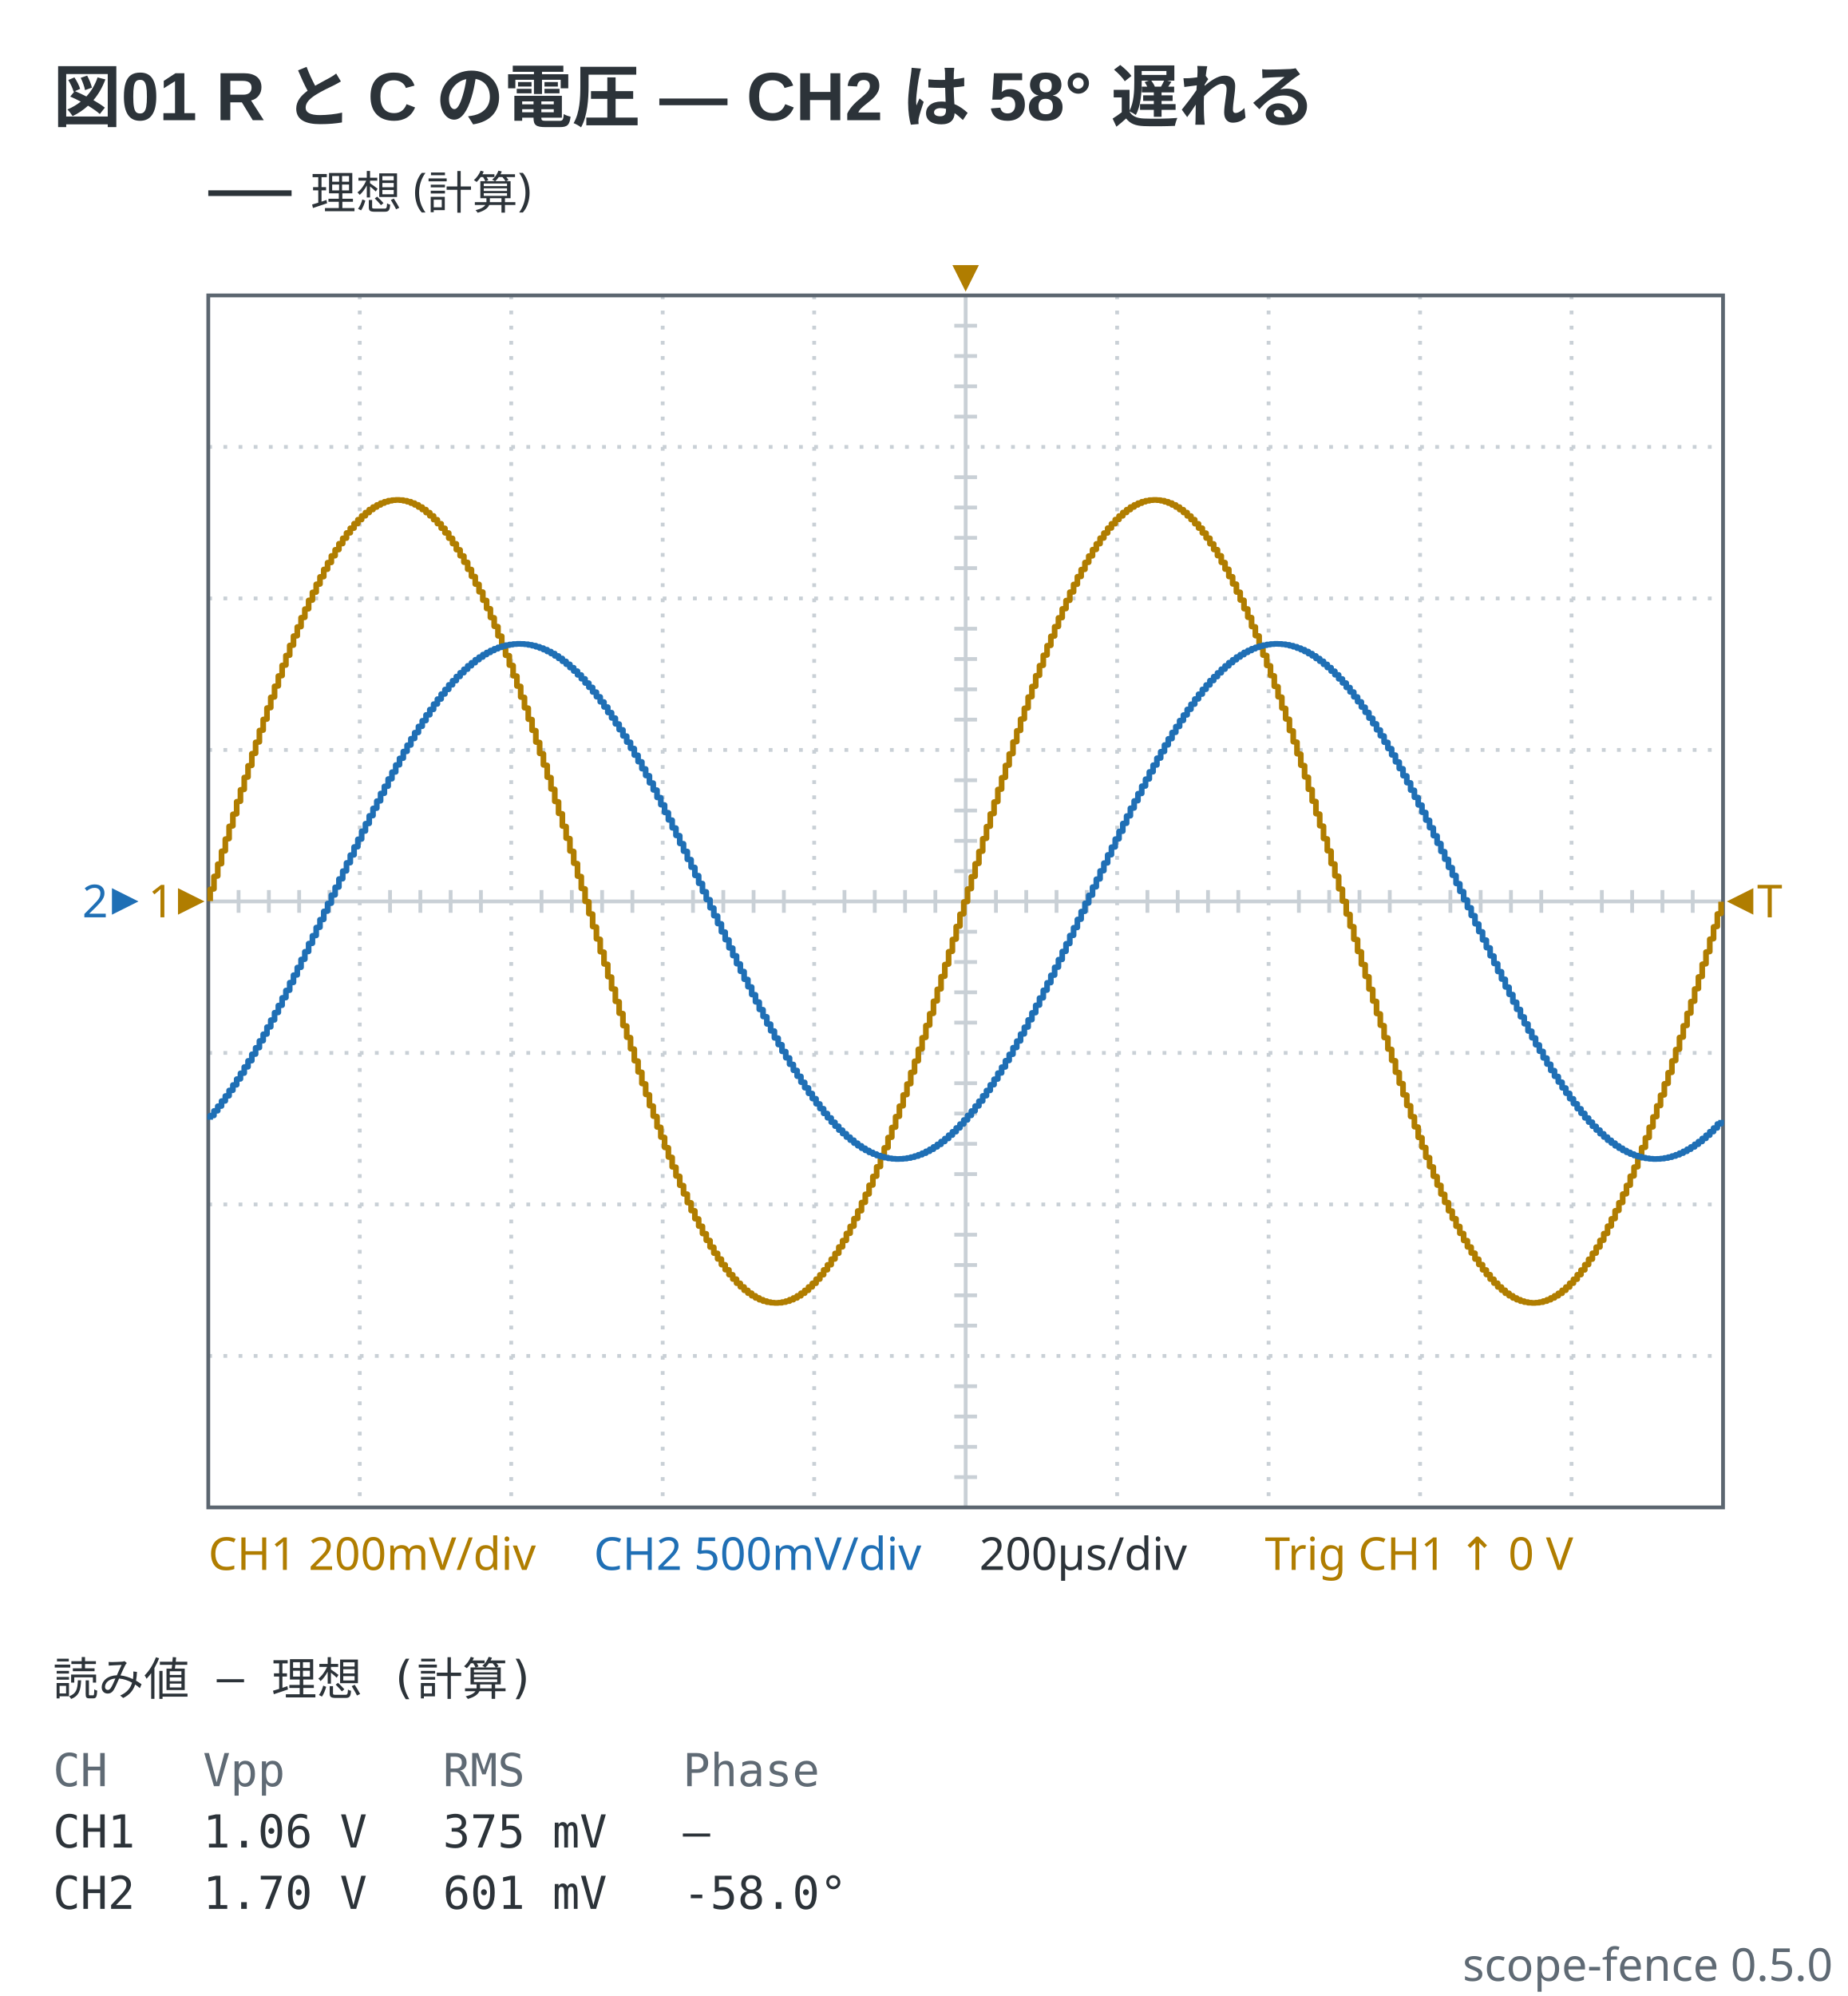
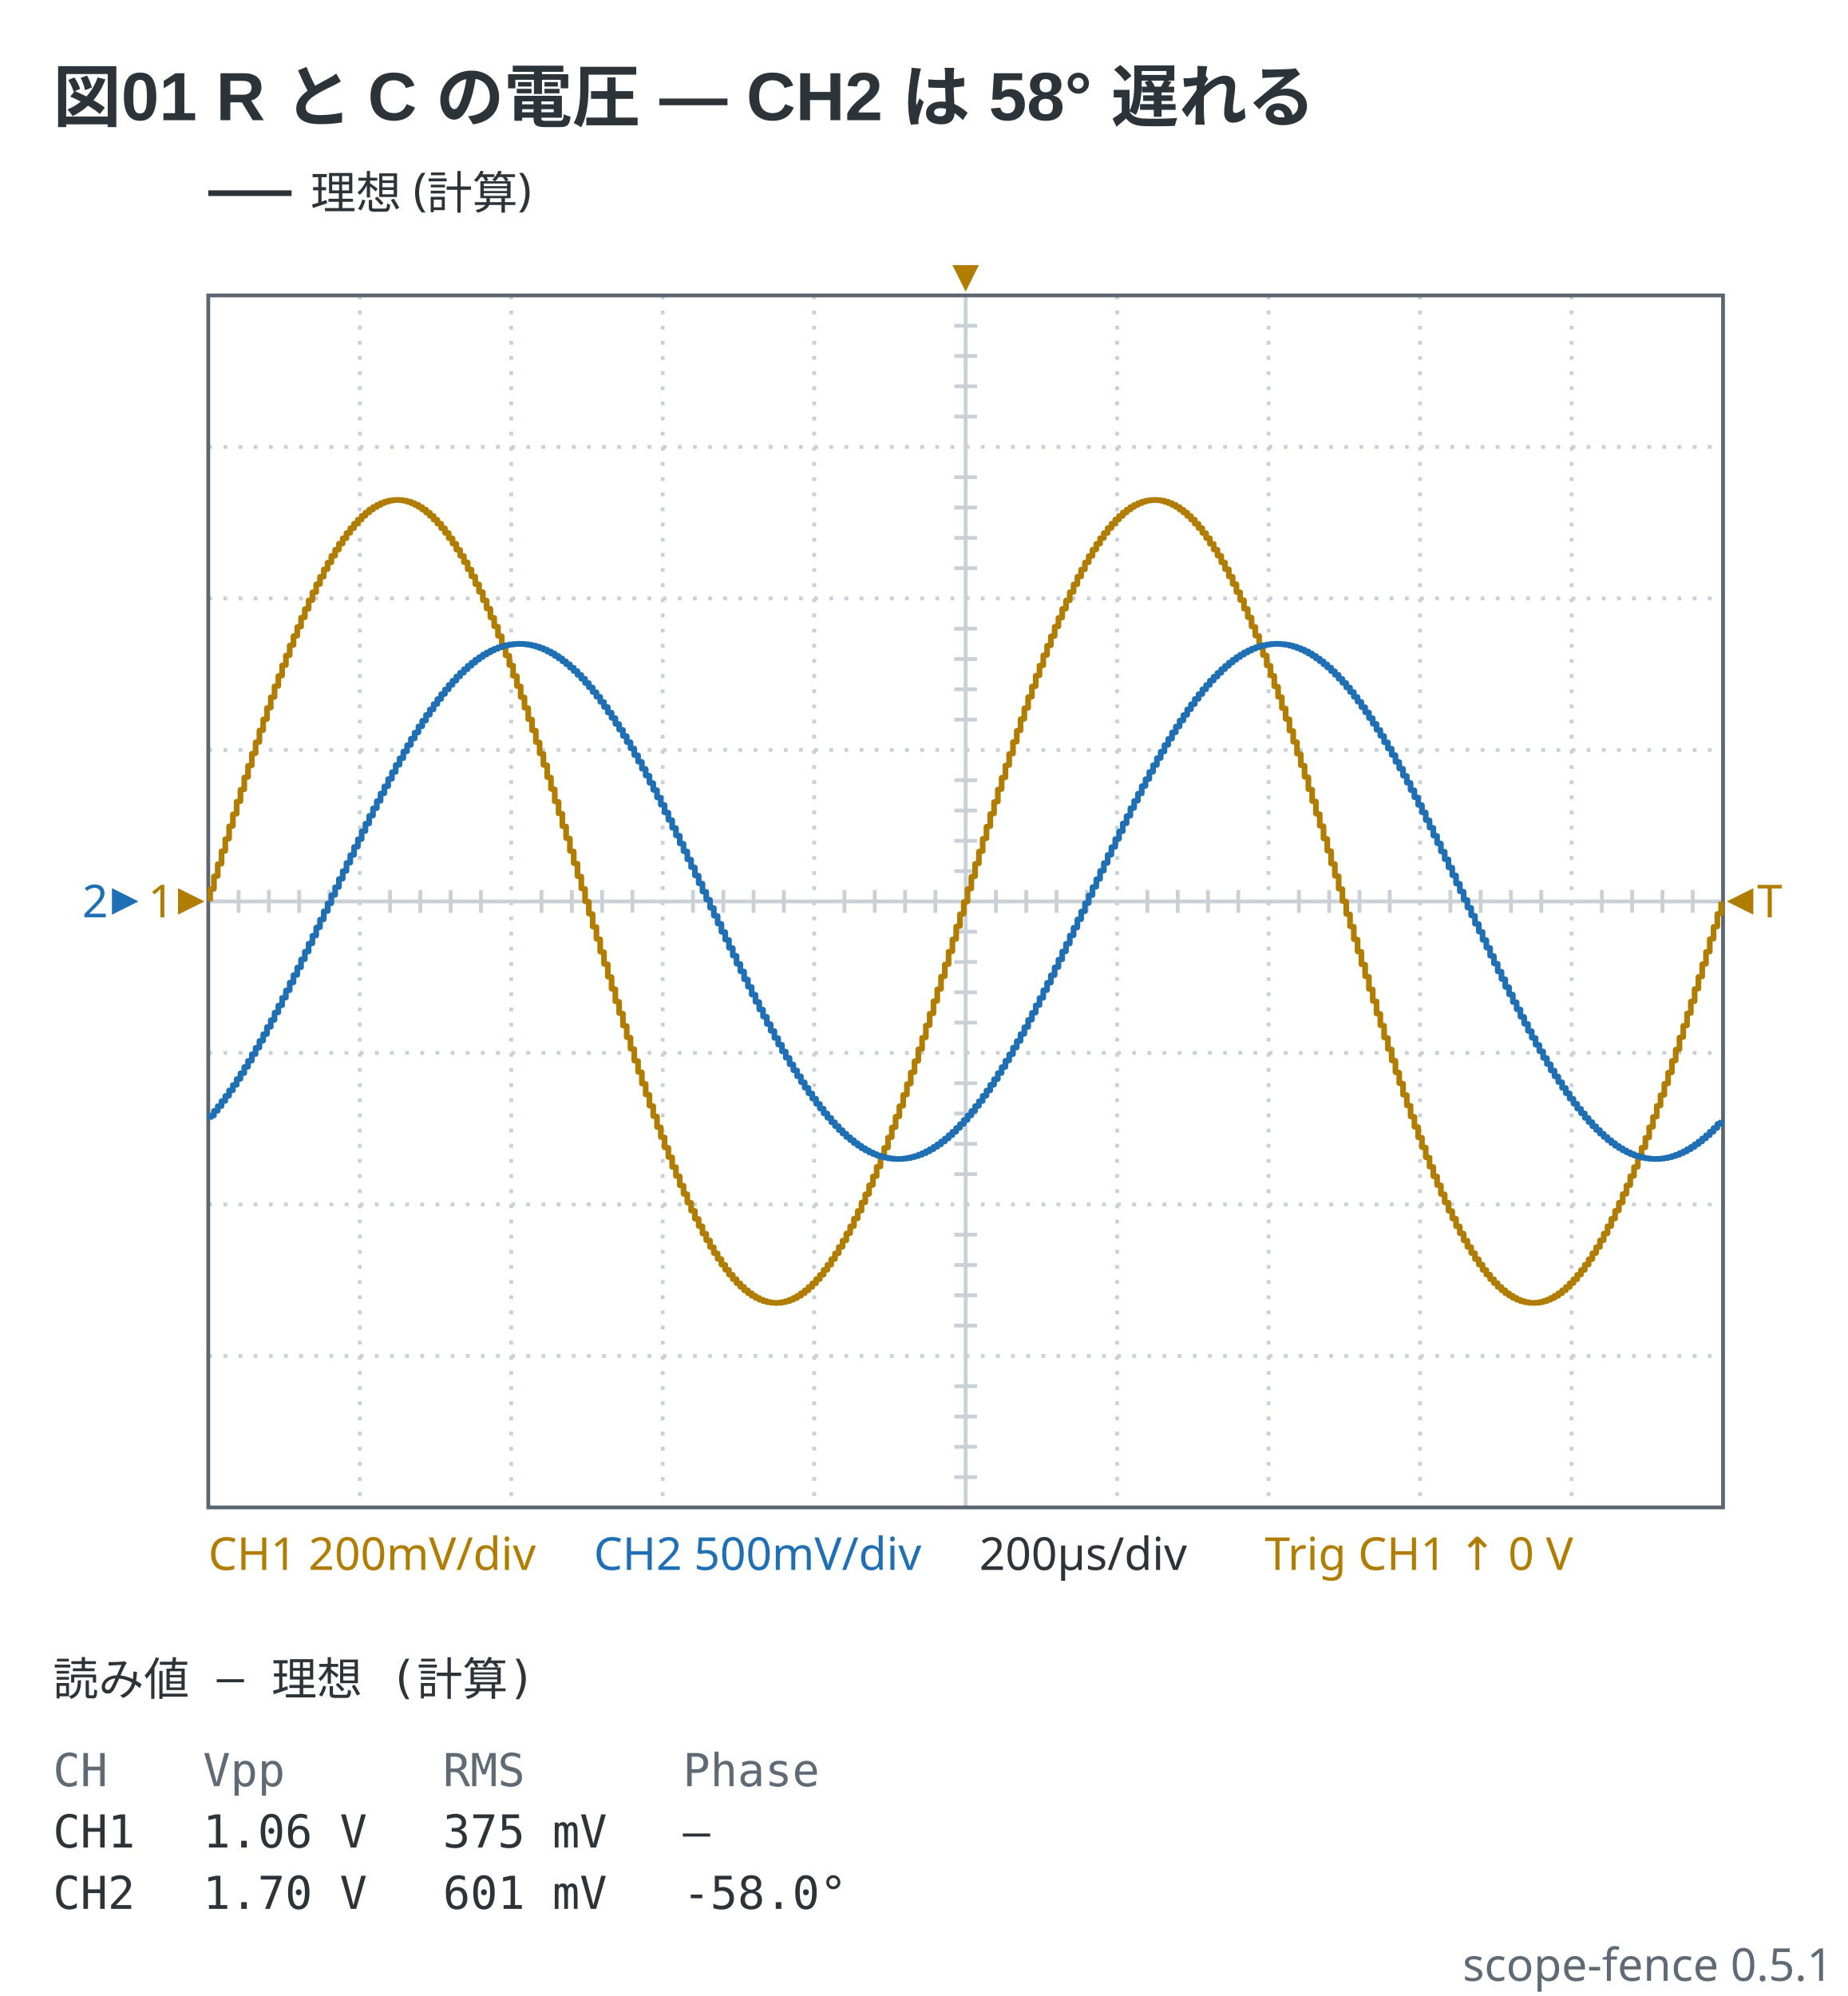
- <svg xmlns="http://www.w3.org/2000/svg" viewBox="0 0 488 527" width="488" height="527" data-scope-fence="0.5.0" role="img">
+ <svg xmlns="http://www.w3.org/2000/svg" viewBox="0 0 488 527" width="488" height="527" data-scope-fence="0.5.1" role="img">
  <text x="14" y="32" text-anchor="start" font-family="'Segoe UI', 'Helvetica Neue', Arial, 'Noto Sans', 'Hiragino Sans', 'Yu Gothic UI', 'Noto Sans CJK JP', sans-serif" fill="#2c3339" font-size="18" font-weight="600">図01 R と C の電圧 — CH2 は 58° 遅れる</text>
  <line x1="55" y1="51" x2="77" y2="51" stroke="#2c3339" stroke-width="1.5" />
  <text x="82" y="55.2" text-anchor="start" font-family="ui-sans-serif, system-ui, sans-serif" fill="#2c3339" font-size="12">理想 (計算)</text>
  <line x1="95" y1="78" x2="95" y2="398" stroke="#c9d0d6" stroke-width="1" stroke-dasharray="1 3" />
  <line x1="135" y1="78" x2="135" y2="398" stroke="#c9d0d6" stroke-width="1" stroke-dasharray="1 3" />
  <line x1="175" y1="78" x2="175" y2="398" stroke="#c9d0d6" stroke-width="1" stroke-dasharray="1 3" />
  <line x1="215" y1="78" x2="215" y2="398" stroke="#c9d0d6" stroke-width="1" stroke-dasharray="1 3" />
  <line x1="255" y1="78" x2="255" y2="398" stroke="#c9d0d6" stroke-width="1" />
  <line x1="295" y1="78" x2="295" y2="398" stroke="#c9d0d6" stroke-width="1" stroke-dasharray="1 3" />
  <line x1="335" y1="78" x2="335" y2="398" stroke="#c9d0d6" stroke-width="1" stroke-dasharray="1 3" />
  <line x1="375" y1="78" x2="375" y2="398" stroke="#c9d0d6" stroke-width="1" stroke-dasharray="1 3" />
  <line x1="415" y1="78" x2="415" y2="398" stroke="#c9d0d6" stroke-width="1" stroke-dasharray="1 3" />
  <line x1="55" y1="118" x2="455" y2="118" stroke="#c9d0d6" stroke-width="1" stroke-dasharray="1 3" />
  <line x1="55" y1="158" x2="455" y2="158" stroke="#c9d0d6" stroke-width="1" stroke-dasharray="1 3" />
  <line x1="55" y1="198" x2="455" y2="198" stroke="#c9d0d6" stroke-width="1" stroke-dasharray="1 3" />
  <line x1="55" y1="238" x2="455" y2="238" stroke="#c9d0d6" stroke-width="1" />
  <line x1="55" y1="278" x2="455" y2="278" stroke="#c9d0d6" stroke-width="1" stroke-dasharray="1 3" />
  <line x1="55" y1="318" x2="455" y2="318" stroke="#c9d0d6" stroke-width="1" stroke-dasharray="1 3" />
  <line x1="55" y1="358" x2="455" y2="358" stroke="#c9d0d6" stroke-width="1" stroke-dasharray="1 3" />
  <line x1="63" y1="235" x2="63" y2="241" stroke="#c9d0d6" stroke-width="1" />
  <line x1="71" y1="235" x2="71" y2="241" stroke="#c9d0d6" stroke-width="1" />
  <line x1="79" y1="235" x2="79" y2="241" stroke="#c9d0d6" stroke-width="1" />
  <line x1="87" y1="235" x2="87" y2="241" stroke="#c9d0d6" stroke-width="1" />
  <line x1="103" y1="235" x2="103" y2="241" stroke="#c9d0d6" stroke-width="1" />
  <line x1="111" y1="235" x2="111" y2="241" stroke="#c9d0d6" stroke-width="1" />
  <line x1="119" y1="235" x2="119" y2="241" stroke="#c9d0d6" stroke-width="1" />
  <line x1="127" y1="235" x2="127" y2="241" stroke="#c9d0d6" stroke-width="1" />
  <line x1="143" y1="235" x2="143" y2="241" stroke="#c9d0d6" stroke-width="1" />
  <line x1="151" y1="235" x2="151" y2="241" stroke="#c9d0d6" stroke-width="1" />
  <line x1="159" y1="235" x2="159" y2="241" stroke="#c9d0d6" stroke-width="1" />
  <line x1="167" y1="235" x2="167" y2="241" stroke="#c9d0d6" stroke-width="1" />
  <line x1="183" y1="235" x2="183" y2="241" stroke="#c9d0d6" stroke-width="1" />
  <line x1="191" y1="235" x2="191" y2="241" stroke="#c9d0d6" stroke-width="1" />
  <line x1="199" y1="235" x2="199" y2="241" stroke="#c9d0d6" stroke-width="1" />
  <line x1="207" y1="235" x2="207" y2="241" stroke="#c9d0d6" stroke-width="1" />
  <line x1="223" y1="235" x2="223" y2="241" stroke="#c9d0d6" stroke-width="1" />
  <line x1="231" y1="235" x2="231" y2="241" stroke="#c9d0d6" stroke-width="1" />
  <line x1="239" y1="235" x2="239" y2="241" stroke="#c9d0d6" stroke-width="1" />
  <line x1="247" y1="235" x2="247" y2="241" stroke="#c9d0d6" stroke-width="1" />
  <line x1="263" y1="235" x2="263" y2="241" stroke="#c9d0d6" stroke-width="1" />
  <line x1="271" y1="235" x2="271" y2="241" stroke="#c9d0d6" stroke-width="1" />
  <line x1="279" y1="235" x2="279" y2="241" stroke="#c9d0d6" stroke-width="1" />
  <line x1="287" y1="235" x2="287" y2="241" stroke="#c9d0d6" stroke-width="1" />
  <line x1="303" y1="235" x2="303" y2="241" stroke="#c9d0d6" stroke-width="1" />
  <line x1="311" y1="235" x2="311" y2="241" stroke="#c9d0d6" stroke-width="1" />
  <line x1="319" y1="235" x2="319" y2="241" stroke="#c9d0d6" stroke-width="1" />
  <line x1="327" y1="235" x2="327" y2="241" stroke="#c9d0d6" stroke-width="1" />
  <line x1="343" y1="235" x2="343" y2="241" stroke="#c9d0d6" stroke-width="1" />
  <line x1="351" y1="235" x2="351" y2="241" stroke="#c9d0d6" stroke-width="1" />
  <line x1="359" y1="235" x2="359" y2="241" stroke="#c9d0d6" stroke-width="1" />
  <line x1="367" y1="235" x2="367" y2="241" stroke="#c9d0d6" stroke-width="1" />
  <line x1="383" y1="235" x2="383" y2="241" stroke="#c9d0d6" stroke-width="1" />
  <line x1="391" y1="235" x2="391" y2="241" stroke="#c9d0d6" stroke-width="1" />
  <line x1="399" y1="235" x2="399" y2="241" stroke="#c9d0d6" stroke-width="1" />
  <line x1="407" y1="235" x2="407" y2="241" stroke="#c9d0d6" stroke-width="1" />
  <line x1="423" y1="235" x2="423" y2="241" stroke="#c9d0d6" stroke-width="1" />
  <line x1="431" y1="235" x2="431" y2="241" stroke="#c9d0d6" stroke-width="1" />
  <line x1="439" y1="235" x2="439" y2="241" stroke="#c9d0d6" stroke-width="1" />
  <line x1="447" y1="235" x2="447" y2="241" stroke="#c9d0d6" stroke-width="1" />
  <line x1="252" y1="86" x2="258" y2="86" stroke="#c9d0d6" stroke-width="1" />
  <line x1="252" y1="94" x2="258" y2="94" stroke="#c9d0d6" stroke-width="1" />
  <line x1="252" y1="102" x2="258" y2="102" stroke="#c9d0d6" stroke-width="1" />
  <line x1="252" y1="110" x2="258" y2="110" stroke="#c9d0d6" stroke-width="1" />
  <line x1="252" y1="126" x2="258" y2="126" stroke="#c9d0d6" stroke-width="1" />
  <line x1="252" y1="134" x2="258" y2="134" stroke="#c9d0d6" stroke-width="1" />
  <line x1="252" y1="142" x2="258" y2="142" stroke="#c9d0d6" stroke-width="1" />
  <line x1="252" y1="150" x2="258" y2="150" stroke="#c9d0d6" stroke-width="1" />
  <line x1="252" y1="166" x2="258" y2="166" stroke="#c9d0d6" stroke-width="1" />
  <line x1="252" y1="174" x2="258" y2="174" stroke="#c9d0d6" stroke-width="1" />
  <line x1="252" y1="182" x2="258" y2="182" stroke="#c9d0d6" stroke-width="1" />
  <line x1="252" y1="190" x2="258" y2="190" stroke="#c9d0d6" stroke-width="1" />
  <line x1="252" y1="206" x2="258" y2="206" stroke="#c9d0d6" stroke-width="1" />
  <line x1="252" y1="214" x2="258" y2="214" stroke="#c9d0d6" stroke-width="1" />
  <line x1="252" y1="222" x2="258" y2="222" stroke="#c9d0d6" stroke-width="1" />
  <line x1="252" y1="230" x2="258" y2="230" stroke="#c9d0d6" stroke-width="1" />
  <line x1="252" y1="246" x2="258" y2="246" stroke="#c9d0d6" stroke-width="1" />
  <line x1="252" y1="254" x2="258" y2="254" stroke="#c9d0d6" stroke-width="1" />
  <line x1="252" y1="262" x2="258" y2="262" stroke="#c9d0d6" stroke-width="1" />
  <line x1="252" y1="270" x2="258" y2="270" stroke="#c9d0d6" stroke-width="1" />
  <line x1="252" y1="286" x2="258" y2="286" stroke="#c9d0d6" stroke-width="1" />
  <line x1="252" y1="294" x2="258" y2="294" stroke="#c9d0d6" stroke-width="1" />
  <line x1="252" y1="302" x2="258" y2="302" stroke="#c9d0d6" stroke-width="1" />
  <line x1="252" y1="310" x2="258" y2="310" stroke="#c9d0d6" stroke-width="1" />
  <line x1="252" y1="326" x2="258" y2="326" stroke="#c9d0d6" stroke-width="1" />
  <line x1="252" y1="334" x2="258" y2="334" stroke="#c9d0d6" stroke-width="1" />
  <line x1="252" y1="342" x2="258" y2="342" stroke="#c9d0d6" stroke-width="1" />
  <line x1="252" y1="350" x2="258" y2="350" stroke="#c9d0d6" stroke-width="1" />
  <line x1="252" y1="366" x2="258" y2="366" stroke="#c9d0d6" stroke-width="1" />
  <line x1="252" y1="374" x2="258" y2="374" stroke="#c9d0d6" stroke-width="1" />
  <line x1="252" y1="382" x2="258" y2="382" stroke="#c9d0d6" stroke-width="1" />
  <line x1="252" y1="390" x2="258" y2="390" stroke="#c9d0d6" stroke-width="1" />
  <rect x="55" y="78" width="400" height="320" fill="none" stroke="#5c6670" stroke-width="1" />
  <polyline points="55.5,237.92 55.5,234.83 56.5,234.67 56.5,231.42 57.5,231.26 57.5,228.18 58.5,228.01 58.5,224.78 59.5,224.62 59.5,221.56 60.5,221.4 60.5,218.2 61.5,218.04 61.5,215.01 62.5,214.85 62.5,211.69 63.5,211.53 63.5,208.55 64.5,208.4 64.5,205.29 65.5,205.13 65.5,202.21 66.5,202.06 66.5,199.01 67.5,198.86 67.5,196.01 68.5,195.86 68.5,192.89 69.5,192.75 69.5,189.97 70.5,189.83 70.5,186.95 71.5,186.81 71.5,184.13 72.5,183.99 72.5,181.22 73.5,181.08 73.5,178.5 74.5,178.36 74.5,175.7 75.5,175.57 75.5,173.1 76.5,172.97 76.5,170.43 77.5,170.31 77.5,167.96 78.5,167.84 78.5,165.55 79.5,165.43 79.5,163.1 80.5,162.98 80.5,160.83 81.5,160.72 81.5,158.53 82.5,158.42 82.5,156.42 83.5,156.31 83.5,154.28 84.5,154.18 84.5,152.32 85.5,152.23 85.5,150.36 86.5,150.27 86.5,148.57 87.5,148.48 87.5,146.78 88.5,146.7 88.5,145.17 89.5,145.09 89.5,143.57 90.5,143.5 90.5,142.14 91.5,142.07 91.5,140.73 92.5,140.66 92.5,139.48 93.5,139.42 93.5,138.27 94.5,138.22 94.5,137.22 95.5,137.17 95.5,136.21 96.5,136.17 96.5,135.35 97.5,135.31 97.5,134.55 98.5,134.52 98.5,133.89 99.5,133.86 99.5,133.33 100.5,133.3 100.5,132.85 101.5,132.82 101.5,132.48 102.5,132.47 102.5,132.21 103.5,132.2 103.5,132.06 104.5,132.05 104.5,132 105.5,132 105.5,132.05 106.5,132.05 106.5,132.21 107.5,132.22 107.5,132.46 108.5,132.47 108.5,132.83 109.5,132.85 109.5,133.29 110.5,133.31 110.5,133.87 111.5,133.9 111.5,134.53 112.5,134.56 112.5,135.32 113.5,135.36 113.5,136.18 114.5,136.22 114.5,137.18 115.5,137.23 115.5,138.23 116.5,138.29 116.5,139.44 117.5,139.5 117.5,140.68 118.5,140.74 118.5,142.08 119.5,142.15 119.5,143.51 120.5,143.59 120.5,145.11 121.5,145.19 121.5,146.72 122.5,146.8 122.5,148.42 123.5,148.5 123.5,150.29 124.5,150.38 124.5,152.16 125.5,152.25 125.5,154.2 126.5,154.3 126.5,156.23 127.5,156.34 127.5,158.45 128.5,158.56 128.5,160.64 129.5,160.75 129.5,163.01 130.5,163.13 130.5,165.34 131.5,165.46 131.5,167.87 132.5,167.99 132.5,170.34 133.5,170.47 133.5,173 134.5,173.13 134.5,175.6 135.5,175.73 135.5,178.4 136.5,178.53 136.5,181.11 137.5,181.25 137.5,184.02 138.5,184.16 138.5,186.85 139.5,186.99 139.5,189.86 140.5,190.01 140.5,192.78 141.5,192.93 141.5,195.9 142.5,196.05 142.5,198.9 143.5,199.05 143.5,201.94 144.5,202.09 144.5,205.17 145.5,205.33 145.5,208.28 146.5,208.43 146.5,211.57 147.5,211.73 147.5,214.73 148.5,214.89 148.5,218.08 149.5,218.24 149.5,221.28 150.5,221.44 150.5,224.66 151.5,224.82 151.5,227.89 152.5,228.05 152.5,231.3 153.5,231.46 153.5,234.54 154.5,234.71 154.5,237.96 155.5,238.12 155.5,241.21 156.5,241.37 156.5,244.62 157.5,244.78 157.5,247.86 158.5,248.03 158.5,251.26 159.5,251.42 159.5,254.48 160.5,254.64 160.5,257.84 161.5,258 161.5,261.03 162.5,261.19 162.5,264.35 163.5,264.51 163.5,267.49 164.5,267.64 164.5,270.75 165.5,270.91 165.5,273.83 166.5,273.98 166.5,276.87 167.5,277.02 167.5,280.03 168.5,280.18 168.5,282.99 169.5,283.14 169.5,286.06 170.5,286.21 170.5,288.94 171.5,289.08 171.5,291.91 172.5,292.05 172.5,294.68 173.5,294.82 173.5,297.54 174.5,297.67 174.5,300.2 175.5,300.33 175.5,302.93 176.5,303.06 176.5,305.47 177.5,305.6 177.5,308.07 178.5,308.19 178.5,310.48 179.5,310.6 179.5,312.93 180.5,313.05 180.5,315.2 181.5,315.31 181.5,317.5 182.5,317.6 182.5,319.61 183.5,319.71 183.5,321.75 184.5,321.85 184.5,323.7 185.5,323.8 185.5,325.67 186.5,325.76 186.5,327.45 187.5,327.54 187.5,329.24 188.5,329.32 188.5,330.85 189.5,330.93 189.5,332.38 190.5,332.45 190.5,333.88 191.5,333.95 191.5,335.22 192.5,335.29 192.5,336.53 193.5,336.59 193.5,337.69 194.5,337.74 194.5,338.79 195.5,338.84 195.5,339.75 196.5,339.8 196.5,340.66 197.5,340.7 197.5,341.42 198.5,341.45 198.5,342.11 199.5,342.14 199.5,342.68 200.5,342.7 200.5,343.16 201.5,343.18 201.5,343.52 202.5,343.53 202.5,343.79 203.5,343.8 203.5,343.94 204.5,343.95 204.5,344 205.5,344 205.5,343.95 206.5,343.95 206.5,343.79 207.5,343.78 207.5,343.54 208.5,343.52 208.5,343.16 209.5,343.14 209.5,342.71 210.5,342.68 210.5,342.15 211.5,342.12 211.5,341.46 212.5,341.43 212.5,340.71 213.5,340.67 213.5,339.81 214.5,339.76 214.5,338.86 215.5,338.81 215.5,337.75 216.5,337.7 216.5,336.61 217.5,336.55 217.5,335.3 218.5,335.24 218.5,333.97 219.5,333.9 219.5,332.47 220.5,332.39 220.5,330.95 221.5,330.87 221.5,329.26 222.5,329.18 222.5,327.56 223.5,327.47 223.5,325.69 224.5,325.6 224.5,323.82 225.5,323.72 225.5,321.77 226.5,321.67 226.5,319.74 227.5,319.64 227.5,317.52 228.5,317.42 228.5,315.34 229.5,315.22 229.5,312.96 230.5,312.85 230.5,310.63 231.5,310.51 231.5,308.1 232.5,307.98 232.5,305.63 233.5,305.5 233.5,303.09 234.5,302.96 234.5,300.36 235.5,300.23 235.5,297.71 236.5,297.57 236.5,294.85 237.5,294.72 237.5,292.08 238.5,291.94 238.5,289.12 239.5,288.97 239.5,286.24 240.5,286.1 240.5,283.18 241.5,283.03 241.5,280.22 242.5,280.07 242.5,277.06 243.5,276.91 243.5,274.02 244.5,273.87 244.5,270.79 245.5,270.64 245.5,267.68 246.5,267.53 246.5,264.39 247.5,264.23 247.5,261.23 248.5,261.07 248.5,257.88 249.5,257.72 249.5,254.68 250.5,254.52 250.5,251.3 251.5,251.14 251.5,248.07 252.5,247.91 252.5,244.66 253.5,244.5 253.5,241.41 254.5,241.25 254.5,238.16 255.5,238 255.5,234.75 256.5,234.59 256.5,231.5 257.5,231.34 257.5,228.09 258.5,227.93 258.5,224.86 259.5,224.7 259.5,221.48 260.5,221.32 260.5,218.28 261.5,218.12 261.5,214.93 262.5,214.77 262.5,211.77 263.5,211.61 263.5,208.47 264.5,208.32 264.5,205.36 265.5,205.21 265.5,202.13 266.5,201.98 266.5,199.09 267.5,198.94 267.5,195.93 268.5,195.78 268.5,192.97 269.5,192.82 269.5,189.9 270.5,189.76 270.5,187.03 271.5,186.88 271.5,184.06 272.5,183.92 272.5,181.28 273.5,181.15 273.5,178.43 274.5,178.29 274.5,175.77 275.5,175.64 275.5,173.04 276.5,172.91 276.5,170.5 277.5,170.37 277.5,168.02 278.5,167.9 278.5,165.49 279.5,165.37 279.5,163.15 280.5,163.04 280.5,160.78 281.5,160.66 281.5,158.58 282.5,158.48 282.5,156.36 283.5,156.26 283.5,154.33 284.5,154.23 284.5,152.28 285.5,152.18 285.5,150.4 286.5,150.31 286.5,148.53 287.5,148.44 287.5,146.82 288.5,146.74 288.5,145.13 289.5,145.05 289.5,143.61 290.5,143.53 290.5,142.1 291.5,142.03 291.5,140.76 292.5,140.7 292.5,139.45 293.5,139.39 293.5,138.3 294.5,138.25 294.5,137.19 295.5,137.14 295.5,136.24 296.5,136.19 296.5,135.33 297.5,135.29 297.5,134.57 298.5,134.54 298.5,133.88 299.5,133.85 299.5,133.32 300.5,133.29 300.5,132.86 301.5,132.84 301.5,132.48 302.5,132.46 302.5,132.22 303.5,132.21 303.5,132.05 304.5,132.05 304.5,132 305.5,132 305.5,132.05 306.5,132.06 306.5,132.2 307.5,132.21 307.5,132.47 308.5,132.48 308.5,132.82 309.5,132.84 309.5,133.3 310.5,133.32 310.5,133.86 311.5,133.89 311.5,134.55 312.5,134.58 312.5,135.3 313.5,135.34 313.5,136.2 314.5,136.25 314.5,137.16 315.5,137.21 315.5,138.26 316.5,138.31 316.5,139.41 317.5,139.47 317.5,140.71 318.5,140.78 318.5,142.05 319.5,142.12 319.5,143.55 320.5,143.62 320.5,145.07 321.5,145.15 321.5,146.68 322.5,146.76 322.5,148.46 323.5,148.55 323.5,150.24 324.5,150.33 324.5,152.2 325.5,152.3 325.5,154.15 326.5,154.25 326.5,156.29 327.5,156.39 327.5,158.4 328.5,158.5 328.5,160.69 329.5,160.8 329.5,162.95 330.5,163.07 330.5,165.4 331.5,165.52 331.5,167.81 332.5,167.93 332.5,170.4 333.5,170.53 333.5,172.94 334.5,173.07 334.5,175.67 335.5,175.8 335.5,178.33 336.5,178.46 336.5,181.18 337.5,181.32 337.5,183.95 338.5,184.09 338.5,186.92 339.5,187.06 339.5,189.79 340.5,189.94 340.5,192.86 341.5,193.01 341.5,195.82 342.5,195.97 342.5,198.98 343.5,199.13 343.5,202.02 344.5,202.17 344.5,205.09 345.5,205.25 345.5,208.36 346.5,208.51 346.5,211.49 347.5,211.65 347.5,214.81 348.5,214.97 348.5,218 349.5,218.16 349.5,221.36 350.5,221.52 350.5,224.58 351.5,224.74 351.5,227.97 352.5,228.14 352.5,231.22 353.5,231.38 353.5,234.63 354.5,234.79 354.5,237.88 355.5,238.04 355.5,241.29 356.5,241.46 356.5,244.54 357.5,244.7 357.5,247.95 358.5,248.11 358.5,251.18 359.5,251.34 359.5,254.56 360.5,254.72 360.5,257.76 361.5,257.92 361.5,261.11 362.5,261.27 362.5,264.27 363.5,264.43 363.5,267.57 364.5,267.72 364.5,270.67 365.5,270.83 365.5,273.91 366.5,274.06 366.5,276.95 367.5,277.1 367.5,279.95 368.5,280.1 368.5,283.07 369.5,283.22 369.5,285.99 370.5,286.14 370.5,289.01 371.5,289.15 371.5,291.84 372.5,291.98 372.5,294.75 373.5,294.89 373.5,297.47 374.5,297.6 374.5,300.27 375.5,300.4 375.5,302.87 376.5,303 376.5,305.53 377.5,305.66 377.5,308.01 378.5,308.13 378.5,310.54 379.5,310.66 379.5,312.87 380.5,312.99 380.5,315.25 381.5,315.36 381.5,317.44 382.5,317.55 382.5,319.66 383.5,319.77 383.5,321.7 384.5,321.8 384.5,323.75 385.5,323.84 385.5,325.62 386.5,325.71 386.5,327.5 387.5,327.58 387.5,329.2 388.5,329.28 388.5,330.81 389.5,330.89 389.5,332.41 390.5,332.49 390.5,333.85 391.5,333.92 391.5,335.26 392.5,335.32 392.5,336.5 393.5,336.56 393.5,337.71 394.5,337.77 394.5,338.77 395.5,338.82 395.5,339.78 396.5,339.82 396.5,340.64 397.5,340.68 397.5,341.44 398.5,341.47 398.5,342.1 399.5,342.13 399.5,342.69 400.5,342.71 400.5,343.15 401.5,343.17 401.5,343.53 402.5,343.54 402.5,343.78 403.5,343.79 403.5,343.95 404.5,343.95 404.5,344 405.5,344 405.5,343.95 406.5,343.94 406.5,343.8 407.5,343.79 407.5,343.53 408.5,343.52 408.5,343.18 409.5,343.15 409.5,342.7 410.5,342.67 410.5,342.14 411.5,342.11 411.5,341.48 412.5,341.45 412.5,340.69 413.5,340.65 413.5,339.83 414.5,339.79 414.5,338.83 415.5,338.78 415.5,337.78 416.5,337.73 416.5,336.58 417.5,336.52 417.5,335.34 418.5,335.27 418.5,333.93 419.5,333.86 419.5,332.5 420.5,332.43 420.5,330.91 421.5,330.83 421.5,329.3 422.5,329.22 422.5,327.52 423.5,327.43 423.5,325.73 424.5,325.64 424.5,323.77 425.5,323.68 425.5,321.82 426.5,321.72 426.5,319.69 427.5,319.58 427.5,317.58 428.5,317.47 428.5,315.28 429.5,315.17 429.5,313.02 430.5,312.9 430.5,310.57 431.5,310.45 431.5,308.16 432.5,308.04 432.5,305.69 433.5,305.57 433.5,303.03 434.5,302.9 434.5,300.43 435.5,300.3 435.5,297.64 436.5,297.5 436.5,294.92 437.5,294.78 437.5,292.01 438.5,291.87 438.5,289.19 439.5,289.05 439.5,286.17 440.5,286.03 440.5,283.25 441.5,283.11 441.5,280.14 442.5,279.99 442.5,277.14 443.5,276.99 443.5,273.94 444.5,273.79 444.5,270.87 445.5,270.71 445.5,267.6 446.5,267.45 446.5,264.47 447.5,264.31 447.5,261.15 448.5,260.99 448.5,257.96 449.5,257.8 449.5,254.6 450.5,254.44 450.5,251.38 451.5,251.22 451.5,247.99 452.5,247.82 452.5,244.74 453.5,244.58 453.5,241.33 454.5,241.17 454.5,238.08" fill="none" stroke="#b07d00" stroke-width="1.5" stroke-linejoin="round" data-channel="ch1" />
  <polyline points="55.5,295.64 55.5,294.56 56.5,294.51 56.5,293.32 57.5,293.26 57.5,292.08 58.5,292.02 58.5,290.72 59.5,290.66 59.5,289.38 60.5,289.31 60.5,287.92 61.5,287.85 61.5,286.48 62.5,286.41 62.5,284.92 63.5,284.84 63.5,283.39 64.5,283.31 64.5,281.73 65.5,281.65 65.5,280.11 66.5,280.03 66.5,278.37 67.5,278.29 67.5,276.67 68.5,276.59 68.5,274.85 69.5,274.76 69.5,273.08 70.5,272.99 70.5,271.19 71.5,271.1 71.5,269.35 72.5,269.26 72.5,267.39 73.5,267.3 73.5,265.5 74.5,265.4 74.5,263.48 75.5,263.38 75.5,261.53 76.5,261.43 76.5,259.46 77.5,259.37 77.5,257.48 78.5,257.38 78.5,255.47 79.5,255.37 79.5,253.34 80.5,253.24 80.5,251.3 81.5,251.2 81.5,249.15 82.5,249.04 82.5,247.08 83.5,246.98 83.5,244.91 84.5,244.8 84.5,242.83 85.5,242.73 85.5,240.64 86.5,240.54 86.5,238.56 87.5,238.45 87.5,236.37 88.5,236.26 88.5,234.28 89.5,234.18 89.5,232.1 90.5,231.99 90.5,230.02 91.5,229.92 91.5,227.85 92.5,227.75 92.5,225.79 93.5,225.69 93.5,223.64 94.5,223.54 94.5,221.61 95.5,221.51 95.5,219.49 96.5,219.39 96.5,217.49 97.5,217.39 97.5,215.42 98.5,215.32 98.5,213.46 99.5,213.36 99.5,211.53 100.5,211.43 100.5,209.52 101.5,209.43 101.5,207.64 102.5,207.55 102.5,205.7 103.5,205.6 103.5,203.88 104.5,203.79 104.5,202 105.5,201.91 105.5,200.25 106.5,200.16 106.5,198.44 107.5,198.36 107.5,196.77 108.5,196.68 108.5,195.05 109.5,194.96 109.5,193.45 110.5,193.37 110.5,191.82 111.5,191.74 111.5,190.31 112.5,190.23 112.5,188.77 113.5,188.7 113.5,187.35 114.5,187.28 114.5,185.92 115.5,185.85 115.5,184.6 116.5,184.54 116.5,183.27 117.5,183.21 117.5,182.06 118.5,182 118.5,180.84 119.5,180.79 119.5,179.74 120.5,179.69 120.5,178.64 121.5,178.59 121.5,177.65 122.5,177.6 122.5,176.72 123.5,176.67 123.5,175.8 124.5,175.76 124.5,174.99 125.5,174.95 125.5,174.2 126.5,174.16 126.5,173.51 127.5,173.47 127.5,172.84 128.5,172.81 128.5,172.28 129.5,172.25 129.5,171.75 130.5,171.73 130.5,171.31 131.5,171.29 131.5,170.92 132.5,170.9 132.5,170.61 133.5,170.59 133.5,170.35 134.5,170.34 134.5,170.17 135.5,170.16 135.5,170.05 136.5,170.05 136.5,170 137.5,170 137.5,170.02 138.5,170.02 138.5,170.1 139.5,170.11 139.5,170.26 140.5,170.27 140.5,170.47 141.5,170.48 141.5,170.76 142.5,170.78 142.5,171.11 143.5,171.13 143.5,171.51 144.5,171.54 144.5,172.01 145.5,172.03 145.5,172.54 146.5,172.57 146.5,173.17 147.5,173.2 147.5,173.83 148.5,173.86 148.5,174.59 149.5,174.63 149.5,175.37 150.5,175.41 150.5,176.26 151.5,176.3 151.5,177.16 152.5,177.21 152.5,178.17 153.5,178.22 153.5,179.19 154.5,179.24 154.5,180.32 155.5,180.37 155.5,181.45 156.5,181.51 156.5,182.7 157.5,182.76 157.5,183.94 158.5,184 158.5,185.29 159.5,185.36 159.5,186.64 160.5,186.7 160.5,188.1 161.5,188.17 161.5,189.54 162.5,189.61 162.5,191.1 163.5,191.18 163.5,192.63 164.5,192.71 164.5,194.29 165.5,194.37 165.5,195.91 166.5,195.99 166.5,197.57 167.5,197.65 167.5,199.35 168.5,199.43 168.5,201.08 169.5,201.17 169.5,202.94 170.5,203.03 170.5,204.74 171.5,204.84 171.5,206.67 172.5,206.77 172.5,208.54 173.5,208.63 173.5,210.53 174.5,210.62 174.5,212.45 175.5,212.55 175.5,214.49 176.5,214.59 176.5,216.46 177.5,216.56 177.5,218.55 178.5,218.65 178.5,220.56 179.5,220.66 179.5,222.68 180.5,222.79 180.5,224.72 181.5,224.83 181.5,226.88 182.5,226.98 182.5,228.94 183.5,229.05 183.5,231.12 184.5,231.22 184.5,233.2 185.5,233.3 185.5,235.38 186.5,235.49 186.5,237.47 187.5,237.57 187.5,239.66 188.5,239.76 188.5,241.75 189.5,241.85 189.5,243.83 190.5,243.93 190.5,246.01 191.5,246.11 191.5,248.07 192.5,248.18 192.5,250.23 193.5,250.34 193.5,252.28 194.5,252.38 194.5,254.42 195.5,254.52 195.5,256.43 196.5,256.53 196.5,258.53 197.5,258.63 197.5,260.51 198.5,260.61 198.5,262.57 199.5,262.66 199.5,264.5 200.5,264.59 200.5,266.5 201.5,266.6 201.5,268.38 202.5,268.48 202.5,270.33 203.5,270.42 203.5,272.15 204.5,272.24 204.5,274.02 205.5,274.11 205.5,275.78 206.5,275.86 206.5,277.58 207.5,277.66 207.5,279.26 208.5,279.34 208.5,280.98 209.5,281.06 209.5,282.57 210.5,282.65 210.5,284.13 211.5,284.2 211.5,285.71 212.5,285.79 212.5,287.18 213.5,287.25 213.5,288.66 214.5,288.73 214.5,290.03 215.5,290.1 215.5,291.41 216.5,291.48 216.5,292.68 217.5,292.74 217.5,293.95 218.5,294.01 218.5,295.11 219.5,295.17 219.5,296.27 220.5,296.33 220.5,297.32 221.5,297.37 221.5,298.36 222.5,298.41 222.5,299.29 223.5,299.34 223.5,300.21 224.5,300.25 224.5,301.02 225.5,301.06 225.5,301.81 226.5,301.85 226.5,302.5 227.5,302.54 227.5,303.16 228.5,303.19 228.5,303.73 229.5,303.76 229.5,304.26 230.5,304.28 230.5,304.69 231.5,304.71 231.5,305.09 232.5,305.1 232.5,305.4 233.5,305.41 233.5,305.64 234.5,305.65 234.5,305.83 235.5,305.84 235.5,305.95 236.5,305.95 236.5,306 237.5,306 237.5,305.98 238.5,305.98 238.5,305.9 239.5,305.89 239.5,305.75 240.5,305.74 240.5,305.53 241.5,305.51 241.5,305.25 242.5,305.23 242.5,304.89 243.5,304.87 243.5,304.48 244.5,304.46 244.5,303.99 245.5,303.96 245.5,303.45 246.5,303.42 246.5,302.82 247.5,302.79 247.5,302.16 248.5,302.13 248.5,301.4 249.5,301.37 249.5,300.62 250.5,300.58 250.5,299.73 251.5,299.69 251.5,298.83 252.5,298.78 252.5,297.82 253.5,297.77 253.5,296.8 254.5,296.75 254.5,295.72 255.5,295.67 255.5,294.53 256.5,294.48 256.5,293.35 257.5,293.29 257.5,292.05 258.5,291.98 258.5,290.76 259.5,290.69 259.5,289.35 260.5,289.28 260.5,287.95 261.5,287.88 261.5,286.44 262.5,286.37 262.5,284.96 263.5,284.88 263.5,283.35 264.5,283.27 264.5,281.77 265.5,281.69 265.5,280.07 266.5,279.99 266.5,278.41 267.5,278.33 267.5,276.63 268.5,276.55 268.5,274.9 269.5,274.81 269.5,273.04 270.5,272.95 270.5,271.23 271.5,271.14 271.5,269.3 272.5,269.21 272.5,267.44 273.5,267.34 273.5,265.45 274.5,265.35 274.5,263.53 275.5,263.43 275.5,261.48 276.5,261.39 276.5,259.51 277.5,259.42 277.5,257.53 278.5,257.43 278.5,255.42 279.5,255.32 279.5,253.39 280.5,253.29 280.5,251.25 281.5,251.15 281.5,249.2 282.5,249.1 282.5,247.03 283.5,246.93 283.5,244.96 284.5,244.86 284.5,242.78 285.5,242.67 285.5,240.69 286.5,240.59 286.5,238.5 287.5,238.4 287.5,236.42 288.5,236.31 288.5,234.23 289.5,234.12 289.5,232.15 290.5,232.04 290.5,229.97 291.5,229.86 291.5,227.9 292.5,227.8 292.5,225.74 293.5,225.64 293.5,223.69 294.5,223.59 294.5,221.56 295.5,221.46 295.5,219.54 296.5,219.44 296.5,217.44 297.5,217.34 297.5,215.47 298.5,215.37 298.5,213.41 299.5,213.31 299.5,211.48 300.5,211.38 300.5,209.57 301.5,209.47 301.5,207.59 302.5,207.5 302.5,205.74 303.5,205.65 303.5,203.83 304.5,203.74 304.5,202.04 305.5,201.95 305.5,200.2 306.5,200.12 306.5,198.49 307.5,198.4 307.5,196.72 308.5,196.64 308.5,195.09 309.5,195 309.5,193.41 310.5,193.33 310.5,191.85 311.5,191.78 311.5,190.27 312.5,190.2 312.5,188.81 313.5,188.73 313.5,187.32 314.5,187.25 314.5,185.95 315.5,185.89 315.5,184.57 316.5,184.51 316.5,183.3 317.5,183.24 317.5,182.03 318.5,181.97 318.5,180.87 319.5,180.82 319.5,179.71 320.5,179.66 320.5,178.67 321.5,178.62 321.5,177.68 322.5,177.63 322.5,176.7 323.5,176.65 323.5,175.82 324.5,175.78 324.5,174.97 325.5,174.93 325.5,174.22 326.5,174.18 326.5,173.49 327.5,173.46 327.5,172.86 328.5,172.83 328.5,172.26 329.5,172.24 329.5,171.76 330.5,171.74 330.5,171.3 331.5,171.28 331.5,170.93 332.5,170.91 332.5,170.6 333.5,170.59 333.5,170.36 334.5,170.35 334.5,170.17 335.5,170.16 335.5,170.05 336.5,170.05 336.5,170 337.5,170 337.5,170.02 338.5,170.02 338.5,170.11 339.5,170.11 339.5,170.25 340.5,170.26 340.5,170.48 341.5,170.49 341.5,170.76 342.5,170.77 342.5,171.12 343.5,171.14 343.5,171.52 344.5,171.55 344.5,172 345.5,172.02 345.5,172.56 346.5,172.58 346.5,173.15 347.5,173.19 347.5,173.85 348.5,173.88 348.5,174.57 349.5,174.61 349.5,175.39 350.5,175.43 350.5,176.23 351.5,176.28 351.5,177.18 352.5,177.23 352.5,178.14 353.5,178.19 353.5,179.22 354.5,179.27 354.5,180.29 355.5,180.35 355.5,181.48 356.5,181.54 356.5,182.67 357.5,182.73 357.5,183.97 358.5,184.03 358.5,185.26 359.5,185.33 359.5,186.67 360.5,186.74 360.5,188.06 361.5,188.13 361.5,189.58 362.5,189.65 362.5,191.06 363.5,191.14 363.5,192.67 364.5,192.75 364.5,194.25 365.5,194.33 365.5,195.95 366.5,196.03 366.5,197.61 367.5,197.69 367.5,199.3 368.5,199.39 368.5,201.13 369.5,201.21 369.5,202.9 370.5,202.99 370.5,204.79 371.5,204.88 371.5,206.63 372.5,206.72 372.5,208.59 373.5,208.68 373.5,210.48 374.5,210.58 374.5,212.5 375.5,212.59 375.5,214.44 376.5,214.54 376.5,216.51 377.5,216.61 377.5,218.5 378.5,218.6 378.5,220.61 379.5,220.71 379.5,222.63 380.5,222.74 380.5,224.78 381.5,224.88 381.5,226.83 382.5,226.93 382.5,228.99 383.5,229.1 383.5,231.07 384.5,231.17 384.5,233.25 385.5,233.35 385.5,235.33 386.5,235.44 386.5,237.52 387.5,237.63 387.5,239.61 388.5,239.71 388.5,241.69 389.5,241.8 389.5,243.88 390.5,243.98 390.5,245.95 391.5,246.06 391.5,248.13 392.5,248.23 392.5,250.18 393.5,250.29 393.5,252.33 394.5,252.43 394.5,254.36 395.5,254.47 395.5,256.48 396.5,256.58 396.5,258.48 397.5,258.58 397.5,260.56 398.5,260.66 398.5,262.52 399.5,262.61 399.5,264.55 400.5,264.64 400.5,266.46 401.5,266.55 401.5,268.43 402.5,268.52 402.5,270.28 403.5,270.37 403.5,272.19 404.5,272.28 404.5,273.98 405.5,274.07 405.5,275.82 406.5,275.91 406.5,277.54 407.5,277.62 407.5,279.3 408.5,279.38 408.5,280.93 409.5,281.02 409.5,282.61 410.5,282.69 410.5,284.16 411.5,284.24 411.5,285.67 412.5,285.75 412.5,287.21 413.5,287.28 413.5,288.63 414.5,288.7 414.5,290.06 415.5,290.13 415.5,291.38 416.5,291.45 416.5,292.71 417.5,292.77 417.5,293.92 418.5,293.98 418.5,295.14 419.5,295.2 419.5,296.25 420.5,296.3 420.5,297.35 421.5,297.4 421.5,298.34 422.5,298.38 422.5,299.31 423.5,299.36 423.5,300.19 424.5,300.23 424.5,301.04 425.5,301.08 425.5,301.79 426.5,301.83 426.5,302.52 427.5,302.55 427.5,303.15 428.5,303.18 428.5,303.74 429.5,303.77 429.5,304.24 430.5,304.27 430.5,304.7 431.5,304.72 431.5,305.08 432.5,305.1 432.5,305.39 433.5,305.4 433.5,305.65 434.5,305.66 434.5,305.83 435.5,305.83 435.5,305.95 436.5,305.95 436.5,306 437.5,306 437.5,305.98 438.5,305.98 438.5,305.9 439.5,305.89 439.5,305.74 440.5,305.74 440.5,305.53 441.5,305.52 441.5,305.24 442.5,305.22 442.5,304.9 443.5,304.88 443.5,304.47 444.5,304.45 444.5,304 445.5,303.97 445.5,303.44 446.5,303.41 446.5,302.84 447.5,302.81 447.5,302.14 448.5,302.11 448.5,301.42 449.5,301.38 449.5,300.6 450.5,300.56 450.5,299.75 451.5,299.71 451.5,298.81 452.5,298.76 452.5,297.84 453.5,297.79 453.5,296.77 454.5,296.72 454.5,295.69" fill="none" stroke="#1f6fb5" stroke-width="1.5" stroke-linejoin="round" data-channel="ch2" />
  <polygon points="47,234.5 54,238 47,241.5" fill="#b07d00" />
  <text x="46" y="242.2" text-anchor="end" font-family="ui-sans-serif, system-ui, sans-serif" fill="#b07d00" font-size="12">1</text>
  <polygon points="29.56,234.5 36.56,238 29.56,241.5" fill="#1f6fb5" />
  <text x="28.56" y="242.2" text-anchor="end" font-family="ui-sans-serif, system-ui, sans-serif" fill="#1f6fb5" font-size="12">2</text>
  <polygon points="251.5,70 258.5,70 255,77" fill="#b07d00" />
  <polygon points="463,234.5 456,238 463,241.5" fill="#b07d00" />
  <text x="464" y="242.2" text-anchor="start" font-family="ui-sans-serif, system-ui, sans-serif" fill="#b07d00" font-size="12">T</text>
  <text x="55" y="414.5" text-anchor="start" font-family="ui-sans-serif, system-ui, sans-serif" fill="#b07d00" font-size="12">CH1 200mV/div</text>
  <text x="156.8" y="414.5" text-anchor="start" font-family="ui-sans-serif, system-ui, sans-serif" fill="#1f6fb5" font-size="12">CH2 500mV/div</text>
  <text x="258.6" y="414.5" text-anchor="start" font-family="ui-sans-serif, system-ui, sans-serif" fill="#2c3339" font-size="12">200µs/div</text>
  <text x="334" y="414.5" text-anchor="start" font-family="ui-sans-serif, system-ui, sans-serif" fill="#b07d00" font-size="12">Trig CH1 ↑ 0 V</text>
  <text x="14" y="447.6" text-anchor="start" font-family="ui-monospace, 'DejaVu Sans Mono', 'Noto Sans Mono CJK JP', monospace" fill="#2c3339" font-size="12" xml:space="preserve">読み値 — 理想 (計算)</text>
  <text x="14" y="471.6" text-anchor="start" font-family="ui-monospace, 'DejaVu Sans Mono', 'Noto Sans Mono CJK JP', monospace" fill="#5f6a74" font-size="12" xml:space="preserve">CH</text>
  <text x="53.6" y="471.6" text-anchor="start" font-family="ui-monospace, 'DejaVu Sans Mono', 'Noto Sans Mono CJK JP', monospace" fill="#5f6a74" font-size="12" xml:space="preserve">Vpp</text>
  <text x="116.96" y="471.6" text-anchor="start" font-family="ui-monospace, 'DejaVu Sans Mono', 'Noto Sans Mono CJK JP', monospace" fill="#5f6a74" font-size="12" xml:space="preserve">RMS</text>
  <text x="180.32" y="471.6" text-anchor="start" font-family="ui-monospace, 'DejaVu Sans Mono', 'Noto Sans Mono CJK JP', monospace" fill="#5f6a74" font-size="12" xml:space="preserve">Phase</text>
  <text x="14" y="487.8" text-anchor="start" font-family="ui-monospace, 'DejaVu Sans Mono', 'Noto Sans Mono CJK JP', monospace" fill="#2c3339" font-size="12" xml:space="preserve">CH1</text>
  <text x="53.6" y="487.8" text-anchor="start" font-family="ui-monospace, 'DejaVu Sans Mono', 'Noto Sans Mono CJK JP', monospace" fill="#2c3339" font-size="12" xml:space="preserve">1.06 V</text>
  <text x="116.96" y="487.8" text-anchor="start" font-family="ui-monospace, 'DejaVu Sans Mono', 'Noto Sans Mono CJK JP', monospace" fill="#2c3339" font-size="12" xml:space="preserve">375 mV</text>
  <text x="180.32" y="487.8" text-anchor="start" font-family="ui-monospace, 'DejaVu Sans Mono', 'Noto Sans Mono CJK JP', monospace" fill="#2c3339" font-size="12" xml:space="preserve">—</text>
  <text x="14" y="504" text-anchor="start" font-family="ui-monospace, 'DejaVu Sans Mono', 'Noto Sans Mono CJK JP', monospace" fill="#2c3339" font-size="12" xml:space="preserve">CH2</text>
  <text x="53.6" y="504" text-anchor="start" font-family="ui-monospace, 'DejaVu Sans Mono', 'Noto Sans Mono CJK JP', monospace" fill="#2c3339" font-size="12" xml:space="preserve">1.70 V</text>
  <text x="116.96" y="504" text-anchor="start" font-family="ui-monospace, 'DejaVu Sans Mono', 'Noto Sans Mono CJK JP', monospace" fill="#2c3339" font-size="12" xml:space="preserve">601 mV</text>
  <text x="180.32" y="504" text-anchor="start" font-family="ui-monospace, 'DejaVu Sans Mono', 'Noto Sans Mono CJK JP', monospace" fill="#2c3339" font-size="12" xml:space="preserve">-58.0°</text>
-   <text x="484" y="523" text-anchor="end" font-family="ui-sans-serif, system-ui, sans-serif" fill="#5f6a74" font-size="12">scope-fence 0.5.0</text>
+   <text x="484" y="523" text-anchor="end" font-family="ui-sans-serif, system-ui, sans-serif" fill="#5f6a74" font-size="12">scope-fence 0.5.1</text>
</svg>
